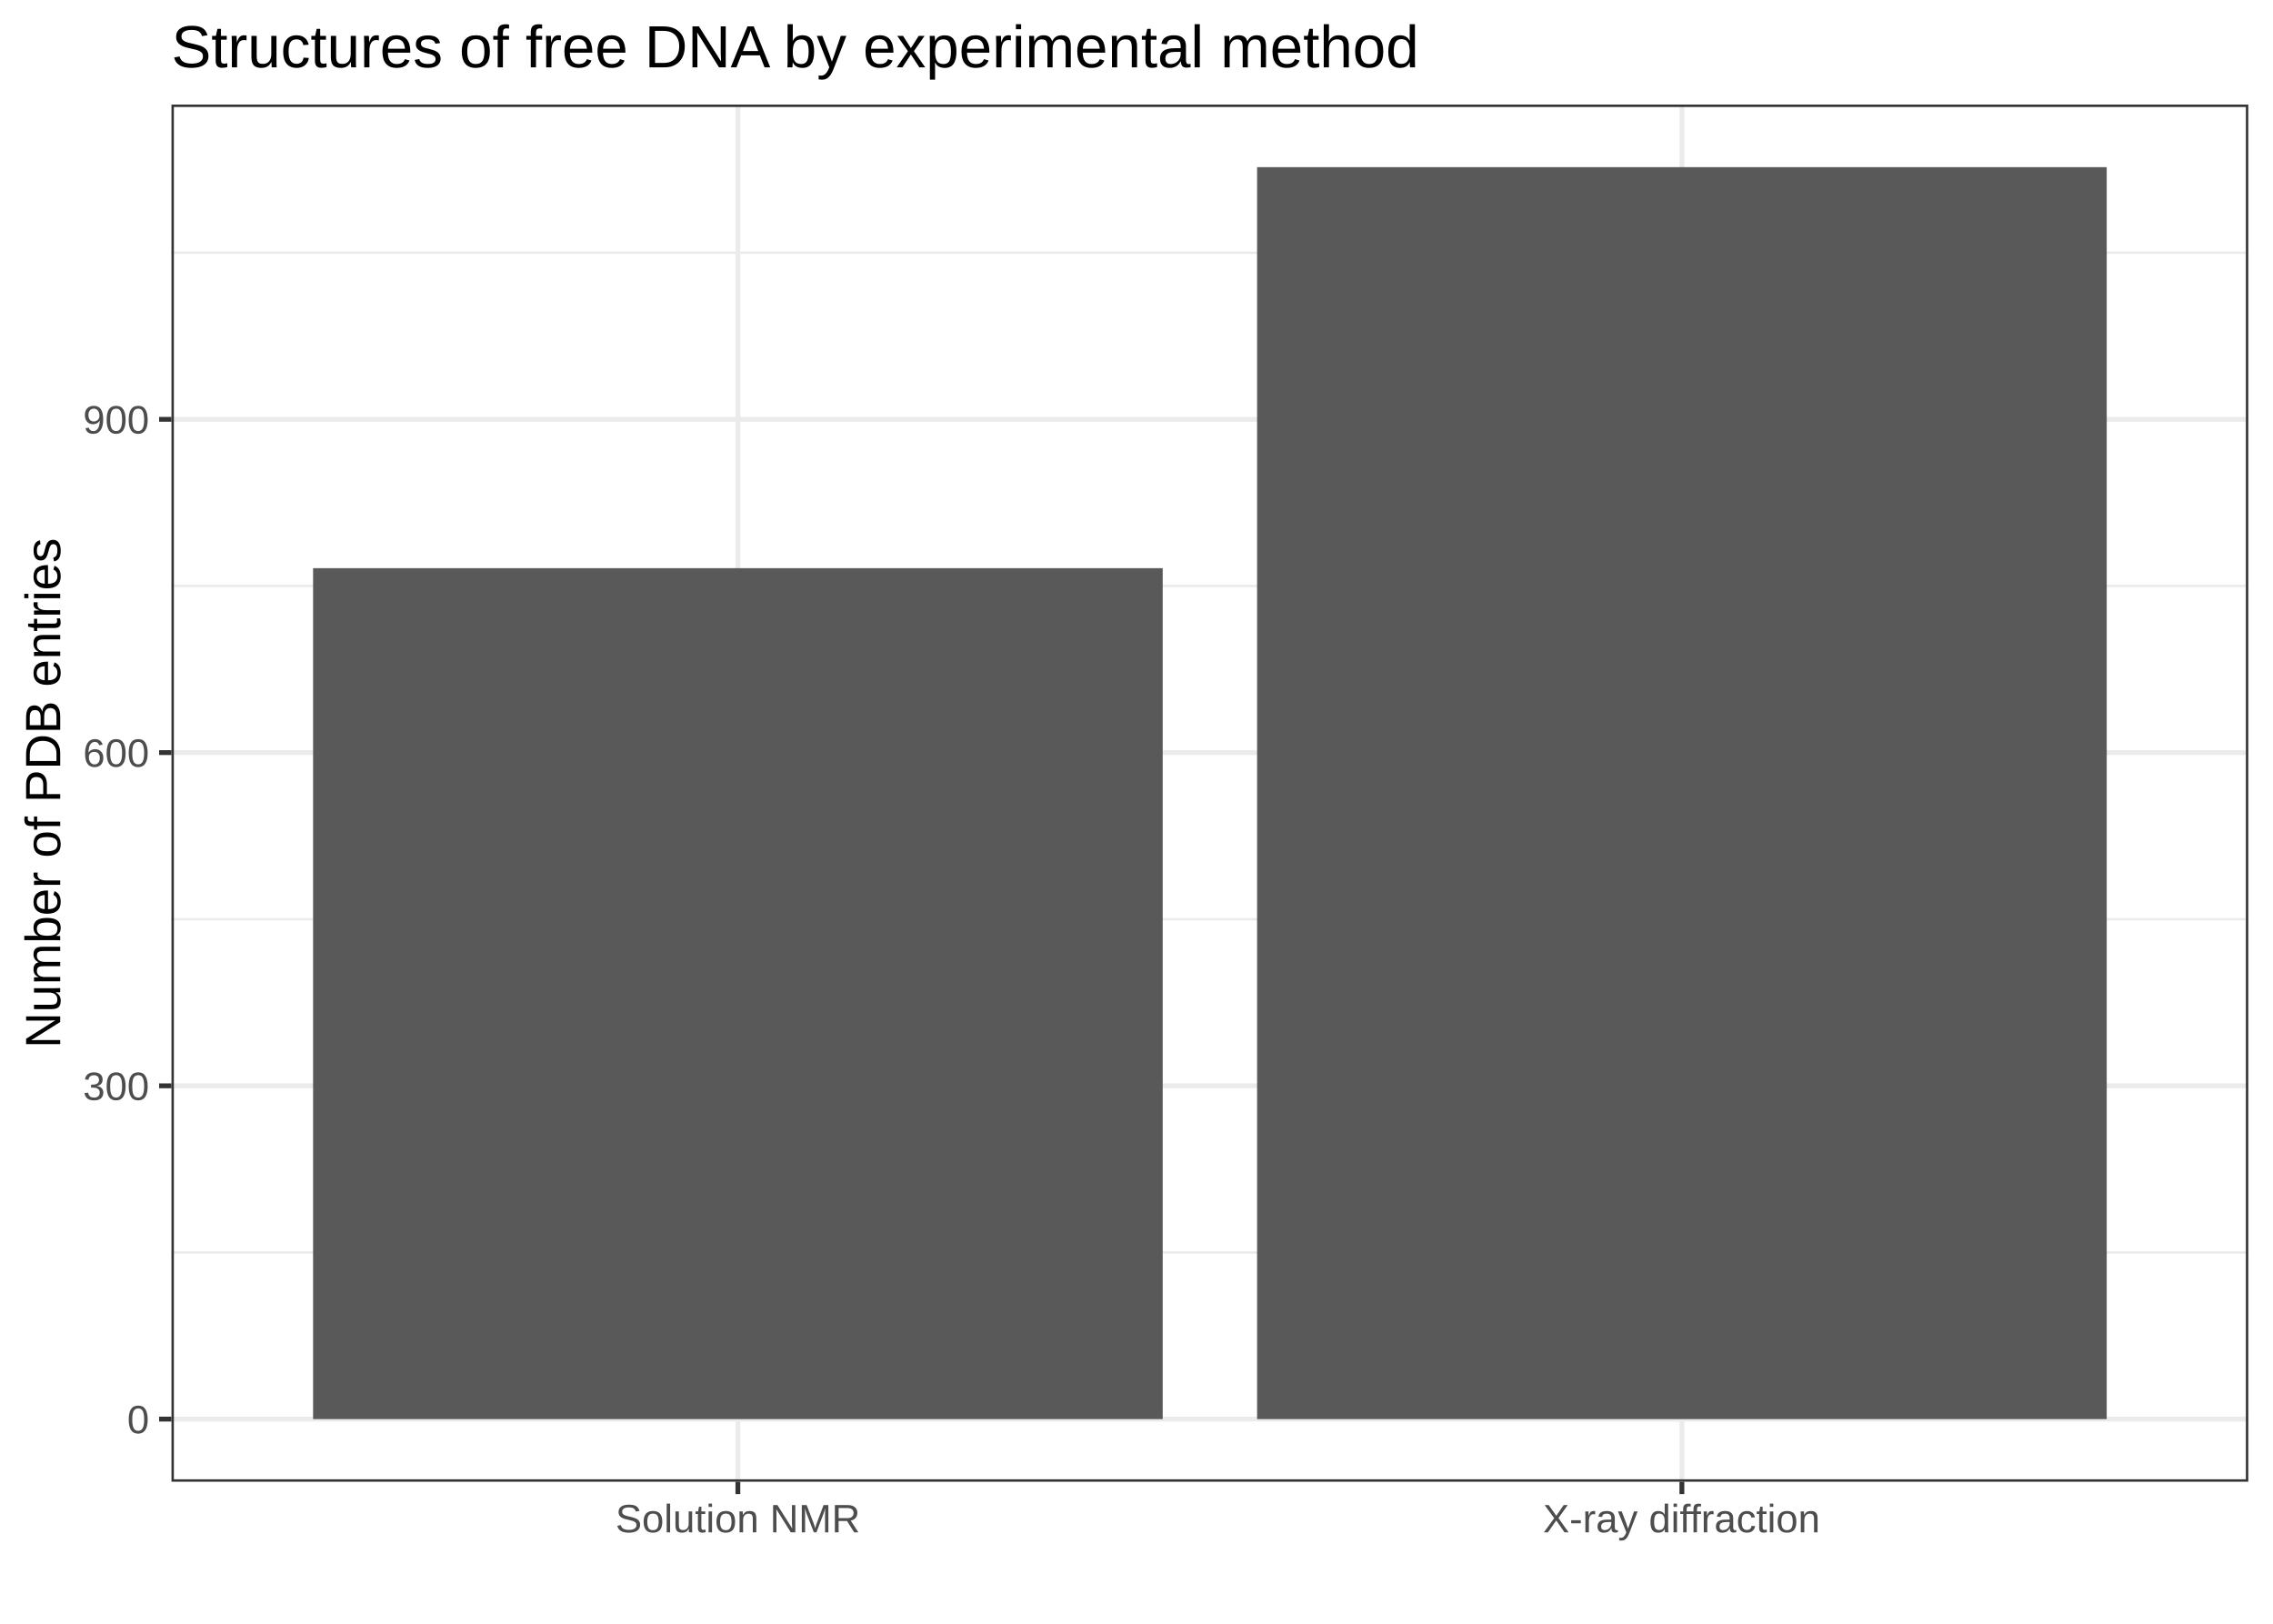
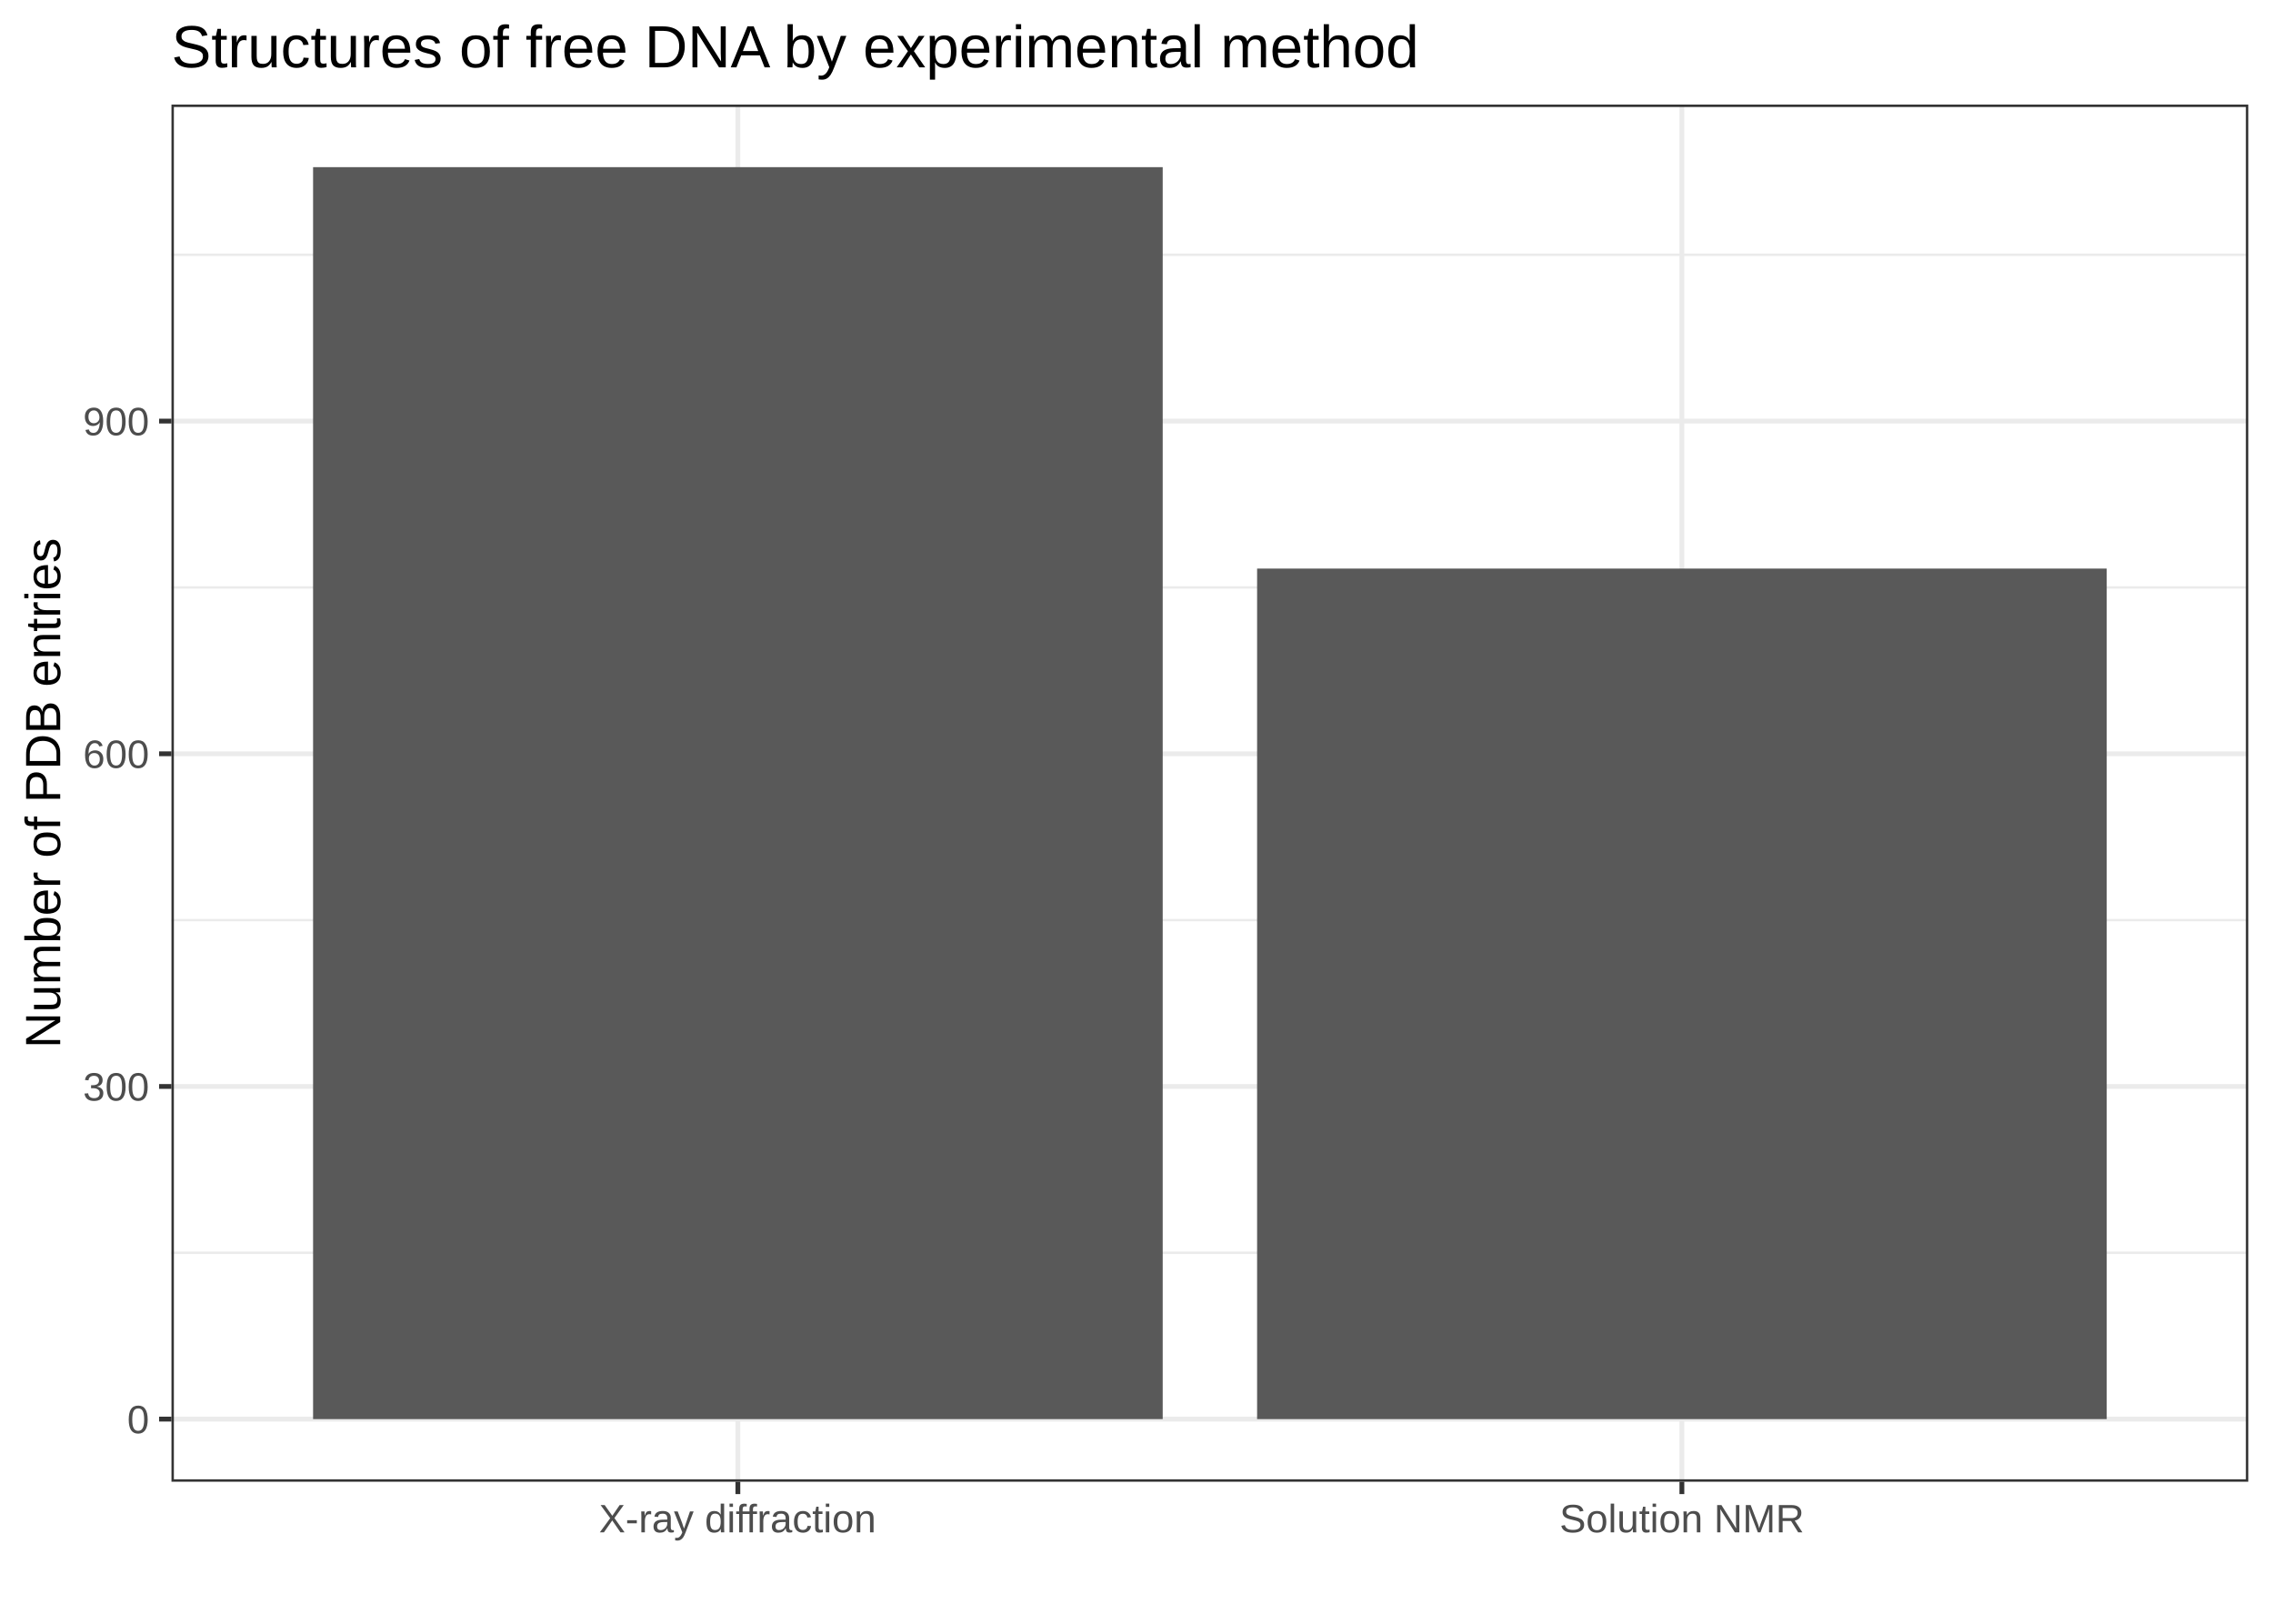
<svg xmlns="http://www.w3.org/2000/svg" viewBox="0 0 504.00 360.00">
  <defs>
    <style type="text/css">
    line, polyline, polygon, path, rect, circle {
      fill: none;
      stroke: #000000;
      stroke-linecap: round;
      stroke-linejoin: round;
      stroke-miterlimit: 10.00;
    }
  </style>
  </defs>
  <rect width="100%" height="100%" style="stroke: none; fill: #FFFFFF;" />
  <rect x="0.00" y="0" width="504.00" height="360.00" style="stroke-width: 1.07; stroke: #FFFFFF; fill: #FFFFFF;" />
  <defs>
    <clipPath id="cpMzguMDJ8NDk4LjUyfDMyOC41MXwyMy4xOQ==">
      <rect x="38.02" y="23.19" width="460.50" height="305.32" />
    </clipPath>
  </defs>
  <rect x="38.02" y="23.19" width="460.50" height="305.32" style="stroke-width: 1.07; stroke: none; fill: #FFFFFF;" clip-path="url(#cpMzguMDJ8NDk4LjUyfDMyOC41MXwyMy4xOQ==)" />
-   <polyline points="38.02,277.69 498.52,277.69 " style="stroke-width: 0.53; stroke: #EBEBEB; stroke-linecap: butt;" clip-path="url(#cpMzguMDJ8NDk4LjUyfDMyOC41MXwyMy4xOQ==)" />
-   <polyline points="38.02,203.80 498.52,203.80 " style="stroke-width: 0.53; stroke: #EBEBEB; stroke-linecap: butt;" clip-path="url(#cpMzguMDJ8NDk4LjUyfDMyOC41MXwyMy4xOQ==)" />
-   <polyline points="38.02,129.91 498.52,129.91 " style="stroke-width: 0.53; stroke: #EBEBEB; stroke-linecap: butt;" clip-path="url(#cpMzguMDJ8NDk4LjUyfDMyOC41MXwyMy4xOQ==)" />
-   <polyline points="38.02,56.03 498.52,56.03 " style="stroke-width: 0.53; stroke: #EBEBEB; stroke-linecap: butt;" clip-path="url(#cpMzguMDJ8NDk4LjUyfDMyOC41MXwyMy4xOQ==)" />
+   <polyline points="38.02,277.75 498.52,277.75 " style="stroke-width: 0.53; stroke: #EBEBEB; stroke-linecap: butt;" clip-path="url(#cpMzguMDJ8NDk4LjUyfDMyOC41MXwyMy4xOQ==)" />
+   <polyline points="38.02,204.00 498.52,204.00 " style="stroke-width: 0.53; stroke: #EBEBEB; stroke-linecap: butt;" clip-path="url(#cpMzguMDJ8NDk4LjUyfDMyOC41MXwyMy4xOQ==)" />
+   <polyline points="38.02,130.24 498.52,130.24 " style="stroke-width: 0.53; stroke: #EBEBEB; stroke-linecap: butt;" clip-path="url(#cpMzguMDJ8NDk4LjUyfDMyOC41MXwyMy4xOQ==)" />
+   <polyline points="38.02,56.49 498.52,56.49 " style="stroke-width: 0.53; stroke: #EBEBEB; stroke-linecap: butt;" clip-path="url(#cpMzguMDJ8NDk4LjUyfDMyOC41MXwyMy4xOQ==)" />
  <polyline points="38.02,314.63 498.52,314.63 " style="stroke-width: 1.07; stroke: #EBEBEB; stroke-linecap: butt;" clip-path="url(#cpMzguMDJ8NDk4LjUyfDMyOC41MXwyMy4xOQ==)" />
-   <polyline points="38.02,240.74 498.52,240.74 " style="stroke-width: 1.07; stroke: #EBEBEB; stroke-linecap: butt;" clip-path="url(#cpMzguMDJ8NDk4LjUyfDMyOC41MXwyMy4xOQ==)" />
-   <polyline points="38.02,166.86 498.52,166.86 " style="stroke-width: 1.07; stroke: #EBEBEB; stroke-linecap: butt;" clip-path="url(#cpMzguMDJ8NDk4LjUyfDMyOC41MXwyMy4xOQ==)" />
-   <polyline points="38.02,92.97 498.52,92.97 " style="stroke-width: 1.07; stroke: #EBEBEB; stroke-linecap: butt;" clip-path="url(#cpMzguMDJ8NDk4LjUyfDMyOC41MXwyMy4xOQ==)" />
+   <polyline points="38.02,240.88 498.52,240.88 " style="stroke-width: 1.07; stroke: #EBEBEB; stroke-linecap: butt;" clip-path="url(#cpMzguMDJ8NDk4LjUyfDMyOC41MXwyMy4xOQ==)" />
+   <polyline points="38.02,167.12 498.52,167.12 " style="stroke-width: 1.07; stroke: #EBEBEB; stroke-linecap: butt;" clip-path="url(#cpMzguMDJ8NDk4LjUyfDMyOC41MXwyMy4xOQ==)" />
+   <polyline points="38.02,93.36 498.52,93.36 " style="stroke-width: 1.07; stroke: #EBEBEB; stroke-linecap: butt;" clip-path="url(#cpMzguMDJ8NDk4LjUyfDMyOC41MXwyMy4xOQ==)" />
  <polyline points="163.61,328.51 163.61,23.19 " style="stroke-width: 1.07; stroke: #EBEBEB; stroke-linecap: butt;" clip-path="url(#cpMzguMDJ8NDk4LjUyfDMyOC41MXwyMy4xOQ==)" />
  <polyline points="372.93,328.51 372.93,23.19 " style="stroke-width: 1.07; stroke: #EBEBEB; stroke-linecap: butt;" clip-path="url(#cpMzguMDJ8NDk4LjUyfDMyOC41MXwyMy4xOQ==)" />
-   <rect x="69.42" y="125.97" width="188.39" height="188.66" style="stroke-width: 1.07; stroke: none; stroke-linecap: square; stroke-linejoin: miter; fill: #595959;" clip-path="url(#cpMzguMDJ8NDk4LjUyfDMyOC41MXwyMy4xOQ==)" />
-   <rect x="278.74" y="37.06" width="188.39" height="277.57" style="stroke-width: 1.07; stroke: none; stroke-linecap: square; stroke-linejoin: miter; fill: #595959;" clip-path="url(#cpMzguMDJ8NDk4LjUyfDMyOC41MXwyMy4xOQ==)" />
+   <rect x="69.42" y="37.06" width="188.39" height="277.57" style="stroke-width: 1.07; stroke: none; stroke-linecap: square; stroke-linejoin: miter; fill: #595959;" clip-path="url(#cpMzguMDJ8NDk4LjUyfDMyOC41MXwyMy4xOQ==)" />
+   <rect x="278.74" y="126.06" width="188.39" height="188.57" style="stroke-width: 1.07; stroke: none; stroke-linecap: square; stroke-linejoin: miter; fill: #595959;" clip-path="url(#cpMzguMDJ8NDk4LjUyfDMyOC41MXwyMy4xOQ==)" />
  <rect x="38.02" y="23.19" width="460.50" height="305.32" style="stroke-width: 1.07; stroke: #333333;" clip-path="url(#cpMzguMDJ8NDk4LjUyfDMyOC41MXwyMy4xOQ==)" />
  <defs>
    <clipPath id="cpMC4wMHw1MDQuMDB8MzYwLjAwfDAuMDA=">
      <rect x="0.00" y="0.00" width="504.00" height="360.00" />
    </clipPath>
  </defs>
  <g clip-path="url(#cpMC4wMHw1MDQuMDB8MzYwLjAwfDAuMDA=)">
    <text x="28.20" y="317.78" style="font-size: 8.80px; fill: #4D4D4D; font-family: Arial;" textLength="4.89px" lengthAdjust="spacingAndGlyphs">0</text>
  </g>
  <g clip-path="url(#cpMC4wMHw1MDQuMDB8MzYwLjAwfDAuMDA=)">
-     <text x="18.41" y="243.89" style="font-size: 8.80px; fill: #4D4D4D; font-family: Arial;" textLength="14.68px" lengthAdjust="spacingAndGlyphs">300</text>
+     <text x="18.41" y="244.02" style="font-size: 8.80px; fill: #4D4D4D; font-family: Arial;" textLength="14.68px" lengthAdjust="spacingAndGlyphs">300</text>
  </g>
  <g clip-path="url(#cpMC4wMHw1MDQuMDB8MzYwLjAwfDAuMDA=)">
-     <text x="18.41" y="170.01" style="font-size: 8.80px; fill: #4D4D4D; font-family: Arial;" textLength="14.68px" lengthAdjust="spacingAndGlyphs">600</text>
+     <text x="18.41" y="170.27" style="font-size: 8.80px; fill: #4D4D4D; font-family: Arial;" textLength="14.68px" lengthAdjust="spacingAndGlyphs">600</text>
  </g>
  <g clip-path="url(#cpMC4wMHw1MDQuMDB8MzYwLjAwfDAuMDA=)">
-     <text x="18.41" y="96.12" style="font-size: 8.80px; fill: #4D4D4D; font-family: Arial;" textLength="14.68px" lengthAdjust="spacingAndGlyphs">900</text>
+     <text x="18.41" y="96.51" style="font-size: 8.80px; fill: #4D4D4D; font-family: Arial;" textLength="14.68px" lengthAdjust="spacingAndGlyphs">900</text>
  </g>
  <polyline points="35.28,314.63 38.02,314.63 " style="stroke-width: 1.07; stroke: #333333; stroke-linecap: butt;" clip-path="url(#cpMC4wMHw1MDQuMDB8MzYwLjAwfDAuMDA=)" />
-   <polyline points="35.28,240.74 38.02,240.74 " style="stroke-width: 1.07; stroke: #333333; stroke-linecap: butt;" clip-path="url(#cpMC4wMHw1MDQuMDB8MzYwLjAwfDAuMDA=)" />
-   <polyline points="35.28,166.86 38.02,166.86 " style="stroke-width: 1.07; stroke: #333333; stroke-linecap: butt;" clip-path="url(#cpMC4wMHw1MDQuMDB8MzYwLjAwfDAuMDA=)" />
-   <polyline points="35.28,92.97 38.02,92.97 " style="stroke-width: 1.07; stroke: #333333; stroke-linecap: butt;" clip-path="url(#cpMC4wMHw1MDQuMDB8MzYwLjAwfDAuMDA=)" />
+   <polyline points="35.28,240.88 38.02,240.88 " style="stroke-width: 1.07; stroke: #333333; stroke-linecap: butt;" clip-path="url(#cpMC4wMHw1MDQuMDB8MzYwLjAwfDAuMDA=)" />
+   <polyline points="35.28,167.12 38.02,167.12 " style="stroke-width: 1.07; stroke: #333333; stroke-linecap: butt;" clip-path="url(#cpMC4wMHw1MDQuMDB8MzYwLjAwfDAuMDA=)" />
+   <polyline points="35.28,93.36 38.02,93.36 " style="stroke-width: 1.07; stroke: #333333; stroke-linecap: butt;" clip-path="url(#cpMC4wMHw1MDQuMDB8MzYwLjAwfDAuMDA=)" />
  <polyline points="163.61,331.25 163.61,328.51 " style="stroke-width: 1.07; stroke: #333333; stroke-linecap: butt;" clip-path="url(#cpMC4wMHw1MDQuMDB8MzYwLjAwfDAuMDA=)" />
  <polyline points="372.93,331.25 372.93,328.51 " style="stroke-width: 1.07; stroke: #333333; stroke-linecap: butt;" clip-path="url(#cpMC4wMHw1MDQuMDB8MzYwLjAwfDAuMDA=)" />
  <g clip-path="url(#cpMC4wMHw1MDQuMDB8MzYwLjAwfDAuMDA=)">
-     <text x="136.47" y="339.74" style="font-size: 8.80px; fill: #4D4D4D; font-family: Arial;" textLength="54.29px" lengthAdjust="spacingAndGlyphs">Solution NMR</text>
+     <text x="132.80" y="339.74" style="font-size: 8.80px; fill: #4D4D4D; font-family: Arial;" textLength="61.62px" lengthAdjust="spacingAndGlyphs">X-ray diffraction</text>
  </g>
  <g clip-path="url(#cpMC4wMHw1MDQuMDB8MzYwLjAwfDAuMDA=)">
-     <text x="342.12" y="339.74" style="font-size: 8.80px; fill: #4D4D4D; font-family: Arial;" textLength="61.62px" lengthAdjust="spacingAndGlyphs">X-ray diffraction</text>
+     <text x="345.79" y="339.74" style="font-size: 8.80px; fill: #4D4D4D; font-family: Arial;" textLength="54.29px" lengthAdjust="spacingAndGlyphs">Solution NMR</text>
  </g>
  <g clip-path="url(#cpMC4wMHw1MDQuMDB8MzYwLjAwfDAuMDA=)">
    <text transform="translate(13.35,232.40) rotate(-90)" style="font-size: 11.00px; font-family: Arial;" textLength="113.10px" lengthAdjust="spacingAndGlyphs">Number of PDB entries</text>
  </g>
  <g clip-path="url(#cpMC4wMHw1MDQuMDB8MzYwLjAwfDAuMDA=)">
    <text x="38.02" y="14.93" style="font-size: 13.20px; font-family: Arial;" textLength="277.32px" lengthAdjust="spacingAndGlyphs">Structures of free DNA by experimental method</text>
  </g>
</svg>
